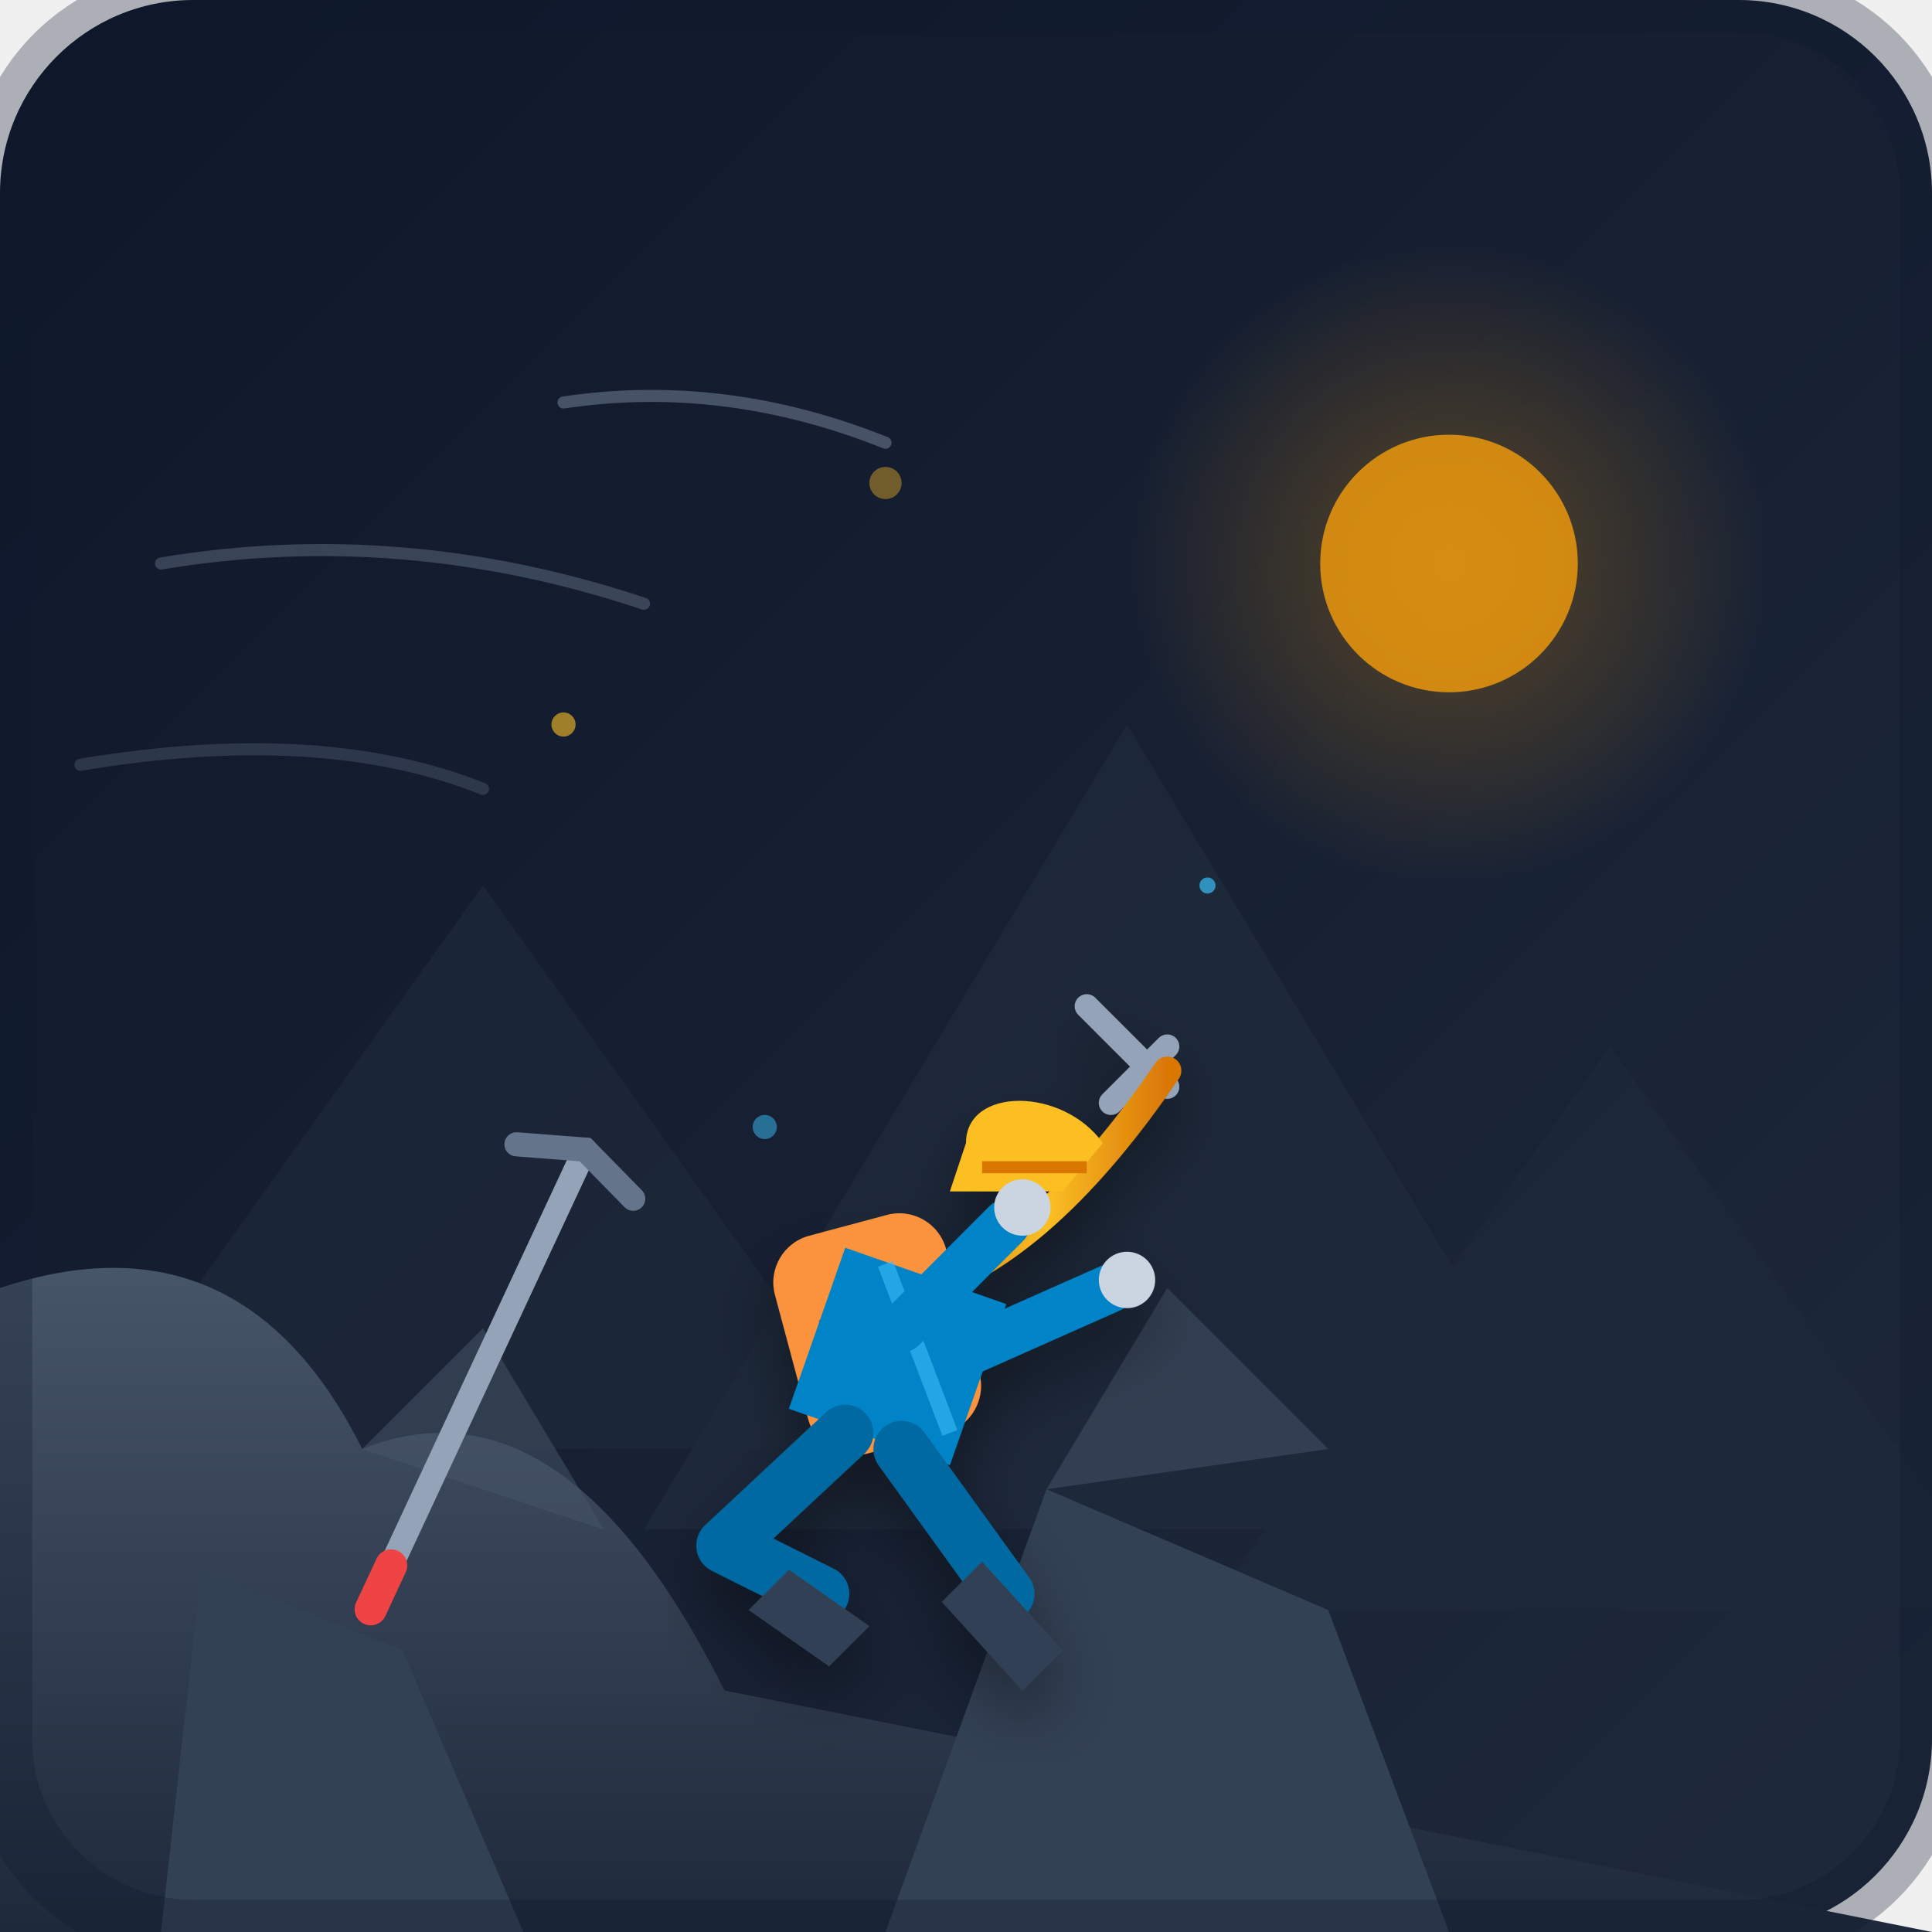
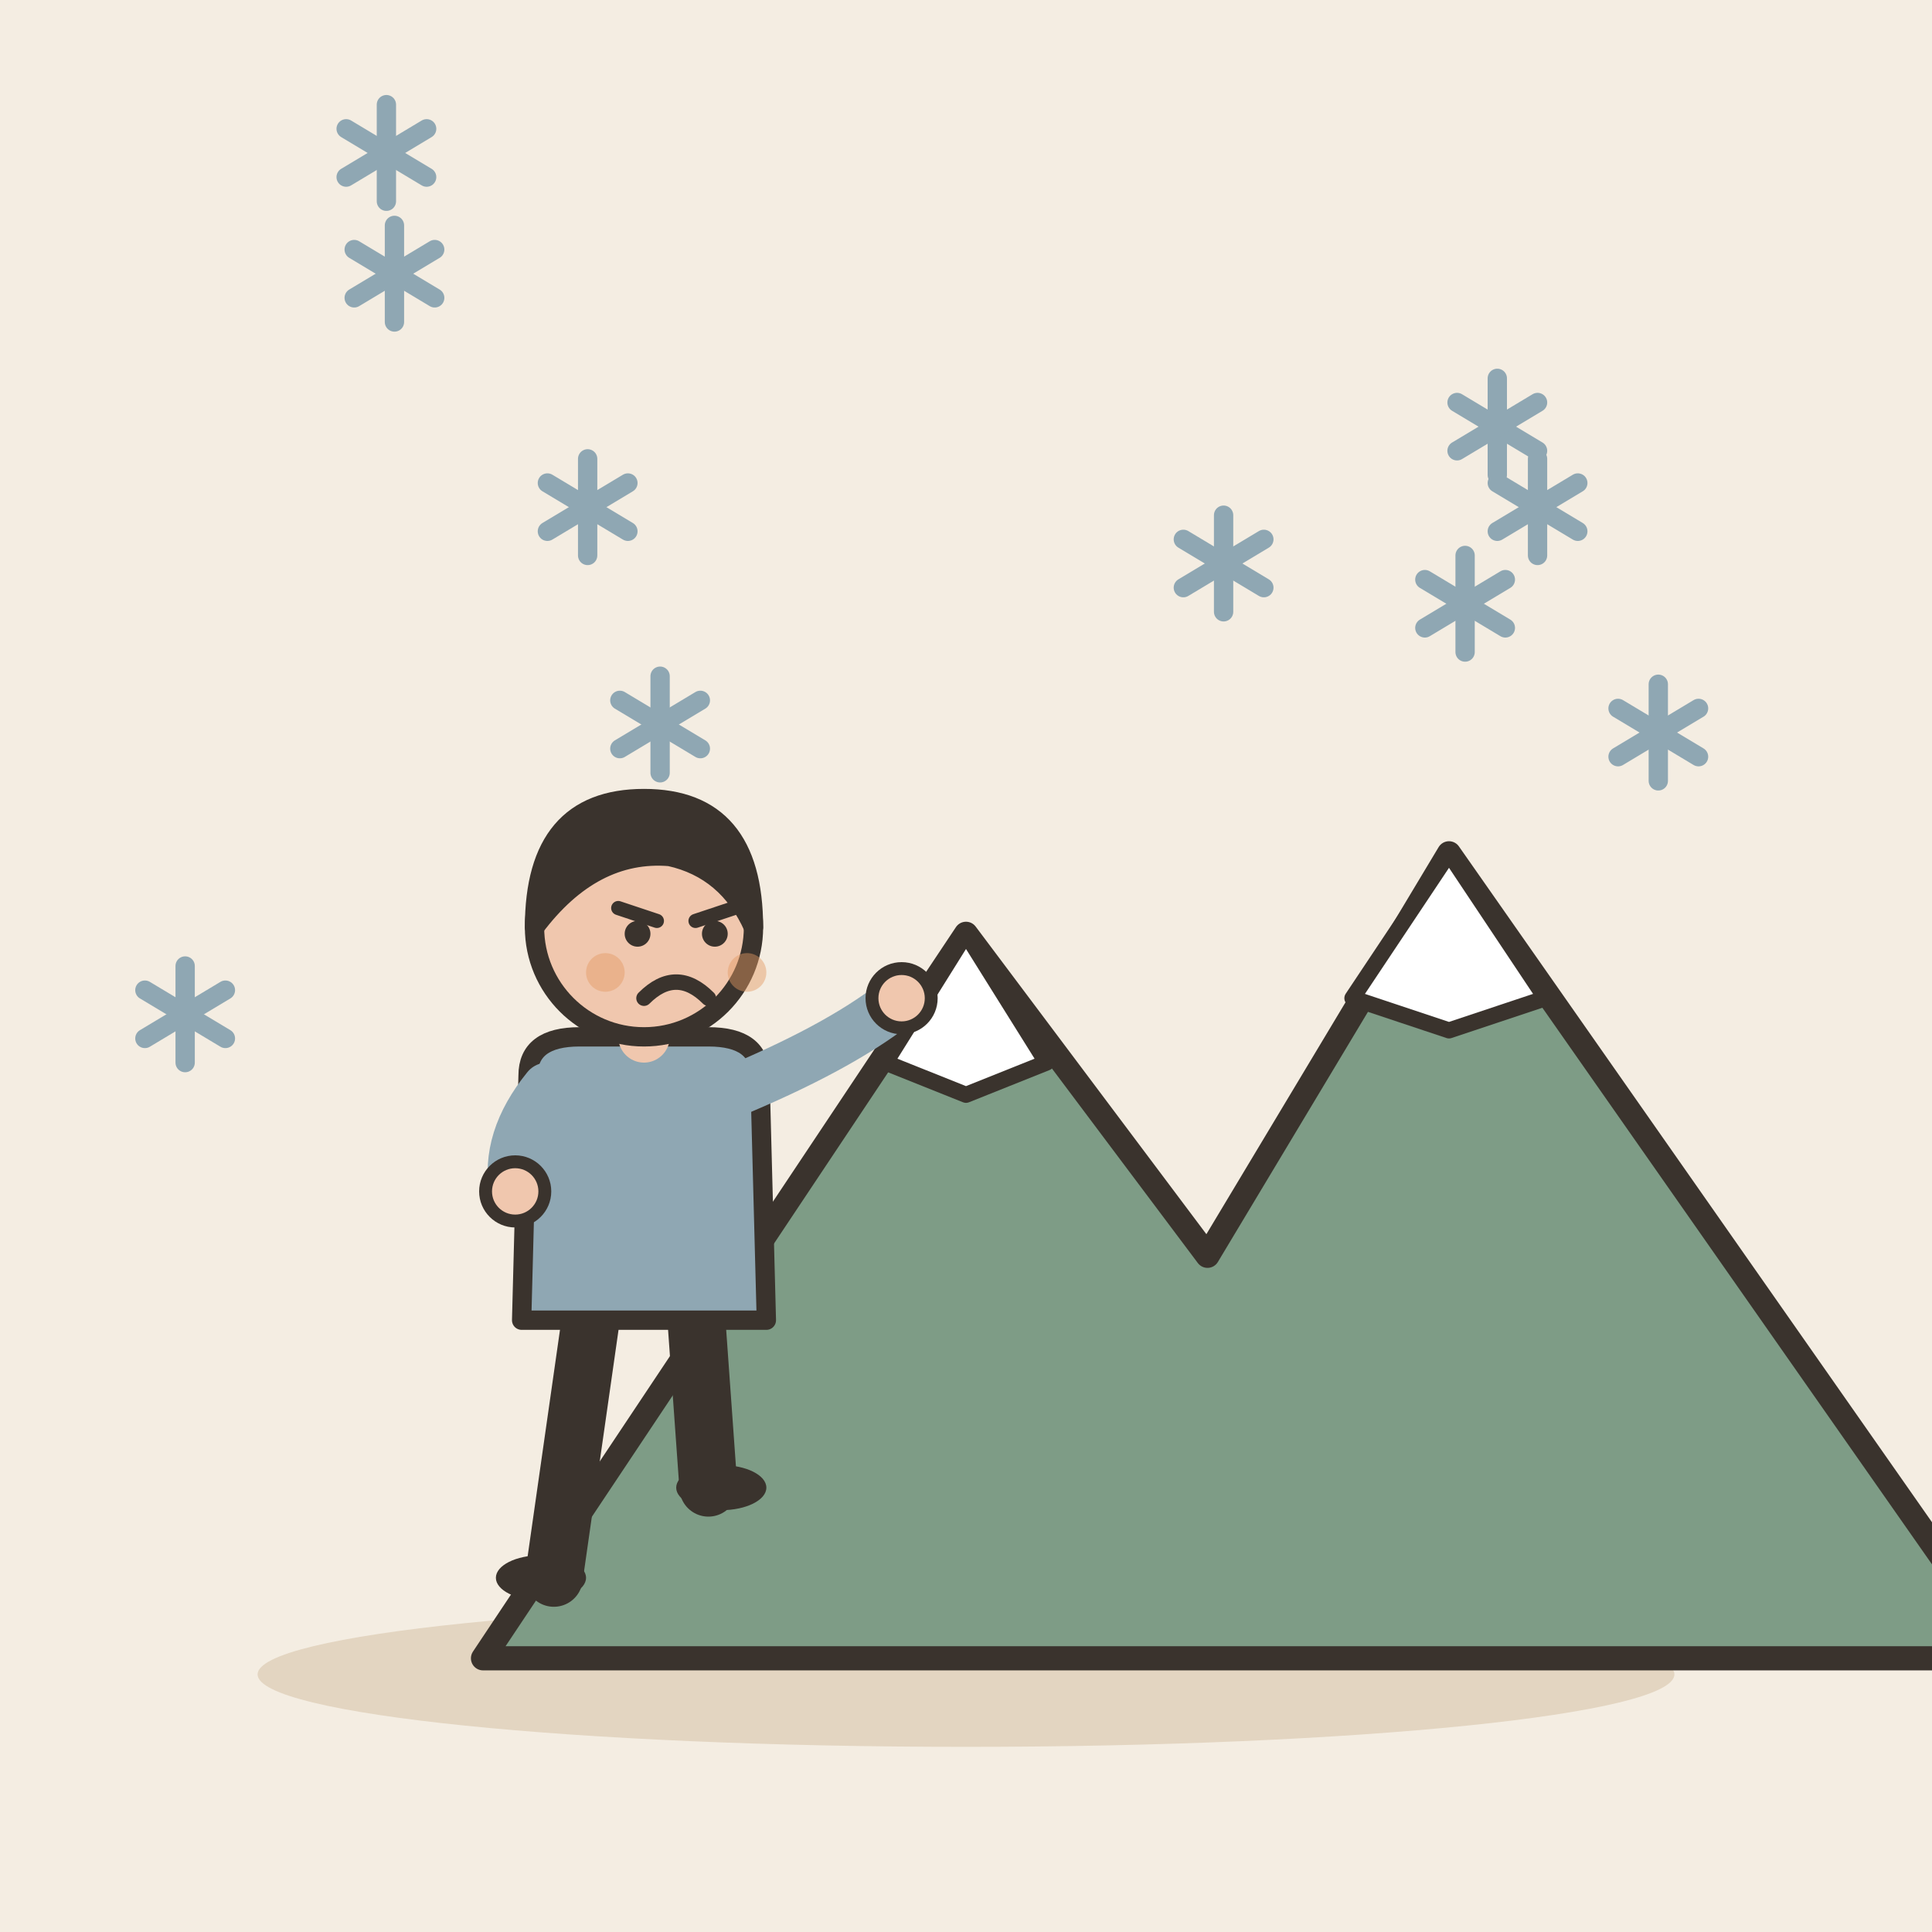
- <svg xmlns="http://www.w3.org/2000/svg" width="240" height="240" viewBox="0 0 240 240">
-   <defs>
-     <linearGradient id="bgGrad" x1="0%" y1="0%" x2="100%" y2="100%">
-       <stop offset="0%" stop-color="#0f172a" />
-       <stop offset="100%" stop-color="#1e293b" />
-     </linearGradient>
-     <linearGradient id="mountainGrad" x1="0%" y1="0%" x2="100%" y2="100%">
-       <stop offset="0%" stop-color="#334155" />
-       <stop offset="100%" stop-color="#1e293b" />
-     </linearGradient>
-     <linearGradient id="cliffGrad" x1="0%" y1="0%" x2="0%" y2="100%">
-       <stop offset="0%" stop-color="#475569" />
-       <stop offset="100%" stop-color="#1e293b" />
-     </linearGradient>
-     <radialGradient id="sunGlow" cx="50%" cy="50%" r="50%">
-       <stop offset="0%" stop-color="#f59e0b" stop-opacity="0.3" />
-       <stop offset="100%" stop-color="#f59e0b" stop-opacity="0" />
-     </radialGradient>
-     <linearGradient id="ropeGrad" x1="0%" y1="0%" x2="100%" y2="0%">
-       <stop offset="0%" stop-color="#d97706" />
-       <stop offset="50%" stop-color="#fbbf24" />
-       <stop offset="100%" stop-color="#d97706" />
-     </linearGradient>
-     <filter id="shadow" x="-10%" y="-10%" width="120%" height="120%">
-       <feDropShadow dx="0" dy="4" stdDeviation="4" flood-color="#000000" flood-opacity="0.4" />
-     </filter>
-   </defs>
-   <rect width="240" height="240" rx="24" fill="url(#bgGrad)" />
-   <polygon points="10,180 60,110 110,180" fill="#1e293b" opacity="0.6" />
-   <polygon points="80,190 140,90 200,190" fill="#1e293b" opacity="0.8" />
-   <polygon points="150,200 200,130 250,200" fill="#1e293b" opacity="0.5" />
-   <circle cx="180" cy="70" r="40" fill="url(#sunGlow)" />
-   <circle cx="180" cy="70" r="16" fill="#f59e0b" opacity="0.8" />
-   <circle cx="70" cy="90" r="1.5" fill="#fbbf24" opacity="0.6" />
-   <circle cx="110" cy="60" r="2" fill="#fbbf24" opacity="0.4" />
-   <circle cx="150" cy="110" r="1" fill="#38bdf8" opacity="0.7" />
-   <circle cx="95" cy="140" r="1.5" fill="#38bdf8" opacity="0.5" />
-   <path d="M0 240 L0 160 Q 30 150, 45 180 Q 70 170, 90 210 L240 240 Z" fill="url(#cliffGrad)" />
-   <path d="M20 240 L25 195 L50 205 L65 240 Z" fill="#334155" />
-   <path d="M110 240 L130 185 L165 200 L180 240 Z" fill="#334155" />
-   <path d="M45 180 L60 165 L75 190 Z" fill="#475569" opacity="0.5" />
-   <path d="M130 185 L145 160 L165 180 Z" fill="#475569" opacity="0.5" />
-   <g filter="url(#shadow)">
-     <path d="M135 125 L145 135 M145 130 L138 137" stroke="#94a3b8" stroke-width="3" stroke-linecap="round" />
-     <path d="M145 133 Q 130 155, 115 160" fill="none" stroke="url(#ropeGrad)" stroke-width="3.5" stroke-linecap="round" />
-     <rect x="98" y="152" width="22" height="28" rx="6" fill="#fb923c" transform="rotate(-15 108 166)" />
-     <path d="M102 165 L118 160" stroke="#c2410c" stroke-width="2" />
-     <path d="M104 172 L120 167" stroke="#c2410c" stroke-width="2" />
-     <path d="M105 155 L125 162 L118 182 L98 175 Z" fill="#0284c7" />
-     <path d="M110 157 L118 178" stroke="#38bdf8" stroke-width="2" opacity="0.6" />
-     <path d="M120 142 C 120 135, 132 135, 137 142 L132 148 L118 148 Z" fill="#fbbf24" />
-     <path d="M122 145 L135 145" stroke="#d97706" stroke-width="1.5" />
-     <path d="M112 165 L125 152" stroke="#0284c7" stroke-width="6" stroke-linecap="round" />
-     <circle cx="127" cy="150" r="3.5" fill="#cbd5e1" />
-     <path d="M120 168 L138 160" stroke="#0284c7" stroke-width="6" stroke-linecap="round" />
-     <circle cx="140" cy="159" r="3.5" fill="#cbd5e1" />
-     <path d="M105 178 L90 192 L102 198" fill="none" stroke="#0369a1" stroke-width="7" stroke-linecap="round" stroke-linejoin="round" />
-     <path d="M98 195 L108 202 L103 207 L93 200 Z" fill="#334155" />
-     <path d="M112 180 L125 198" fill="none" stroke="#0369a1" stroke-width="7" stroke-linecap="round" />
-     <path d="M122 194 L132 205 L127 210 L117 199 Z" fill="#334155" />
+ <svg xmlns="http://www.w3.org/2000/svg" viewBox="0 0 240 240" data-style="editorial">
+   <rect width="240" height="240" fill="#F4EDE2" />
+   <ellipse cx="120" cy="208" rx="88" ry="9" fill="#E3D5C1" />
+   <g transform="translate(150 206)">
+     <path d="M-90 0L-30 -90L0 -50L30 -100L100 0Z" fill="#7E9C86" stroke="#3A332D" stroke-width="3" stroke-linecap="round" stroke-linejoin="round" />
+     <path d="M-30 -90L-20 -74L-30 -70L-40 -74Z" fill="#FFFFFF" stroke="#3A332D" stroke-width="2" stroke-linecap="round" stroke-linejoin="round" />
+     <path d="M30 -100L42 -82L30 -78L18 -82Z" fill="#FFFFFF" stroke="#3A332D" stroke-width="2" stroke-linecap="round" stroke-linejoin="round" />
  </g>
-   <g transform="rotate(25 60 170)">
-     <line x1="60" y1="140" x2="60" y2="200" stroke="#94a3b8" stroke-width="3" stroke-linecap="round" />
-     <path d="M52 143 L60 140 L68 143" fill="none" stroke="#64748b" stroke-width="3" stroke-linecap="round" />
-     <rect x="58" y="195" width="4" height="10" fill="#ef4444" rx="2" />
+   <g transform="translate(82 90)">
+     <path d="M0 -6L0 6" stroke="#8FA7B3" stroke-width="2.4" stroke-linecap="round" fill="none" />
+     <path d="M-5 -3L5 3" stroke="#8FA7B3" stroke-width="2.4" stroke-linecap="round" fill="none" />
+     <path d="M-5 3L5 -3" stroke="#8FA7B3" stroke-width="2.4" stroke-linecap="round" fill="none" />
  </g>
-   <path d="M20 70 Q 50 65, 80 75" fill="none" stroke="#94a3b8" stroke-width="1.5" stroke-linecap="round" opacity="0.3" />
-   <path d="M10 95 Q 40 90, 60 98" fill="none" stroke="#94a3b8" stroke-width="1.5" stroke-linecap="round" opacity="0.2" />
-   <path d="M70 50 Q 90 47, 110 55" fill="none" stroke="#94a3b8" stroke-width="1.5" stroke-linecap="round" opacity="0.4" />
-   <rect x="0" y="0" width="240" height="240" rx="24" fill="none" stroke="#0f172a" stroke-width="8" opacity="0.3" />
+   <g transform="translate(191 63)">
+     <path d="M0 -6L0 6" stroke="#8FA7B3" stroke-width="2.4" stroke-linecap="round" fill="none" />
+     <path d="M-5 -3L5 3" stroke="#8FA7B3" stroke-width="2.4" stroke-linecap="round" fill="none" />
+     <path d="M-5 3L5 -3" stroke="#8FA7B3" stroke-width="2.4" stroke-linecap="round" fill="none" />
+   </g>
+   <g transform="translate(182 75)">
+     <path d="M0 -6L0 6" stroke="#8FA7B3" stroke-width="2.4" stroke-linecap="round" fill="none" />
+     <path d="M-5 -3L5 3" stroke="#8FA7B3" stroke-width="2.4" stroke-linecap="round" fill="none" />
+     <path d="M-5 3L5 -3" stroke="#8FA7B3" stroke-width="2.4" stroke-linecap="round" fill="none" />
+   </g>
+   <g transform="translate(186 53)">
+     <path d="M0 -6L0 6" stroke="#8FA7B3" stroke-width="2.4" stroke-linecap="round" fill="none" />
+     <path d="M-5 -3L5 3" stroke="#8FA7B3" stroke-width="2.4" stroke-linecap="round" fill="none" />
+     <path d="M-5 3L5 -3" stroke="#8FA7B3" stroke-width="2.4" stroke-linecap="round" fill="none" />
+   </g>
+   <g transform="translate(73 63)">
+     <path d="M0 -6L0 6" stroke="#8FA7B3" stroke-width="2.4" stroke-linecap="round" fill="none" />
+     <path d="M-5 -3L5 3" stroke="#8FA7B3" stroke-width="2.4" stroke-linecap="round" fill="none" />
+     <path d="M-5 3L5 -3" stroke="#8FA7B3" stroke-width="2.4" stroke-linecap="round" fill="none" />
+   </g>
+   <g transform="translate(49 34)">
+     <path d="M0 -6L0 6" stroke="#8FA7B3" stroke-width="2.4" stroke-linecap="round" fill="none" />
+     <path d="M-5 -3L5 3" stroke="#8FA7B3" stroke-width="2.4" stroke-linecap="round" fill="none" />
+     <path d="M-5 3L5 -3" stroke="#8FA7B3" stroke-width="2.4" stroke-linecap="round" fill="none" />
+   </g>
+   <g transform="translate(152 70)">
+     <path d="M0 -6L0 6" stroke="#8FA7B3" stroke-width="2.4" stroke-linecap="round" fill="none" />
+     <path d="M-5 -3L5 3" stroke="#8FA7B3" stroke-width="2.4" stroke-linecap="round" fill="none" />
+     <path d="M-5 3L5 -3" stroke="#8FA7B3" stroke-width="2.4" stroke-linecap="round" fill="none" />
+   </g>
+   <g transform="translate(206 91)">
+     <path d="M0 -6L0 6" stroke="#8FA7B3" stroke-width="2.4" stroke-linecap="round" fill="none" />
+     <path d="M-5 -3L5 3" stroke="#8FA7B3" stroke-width="2.4" stroke-linecap="round" fill="none" />
+     <path d="M-5 3L5 -3" stroke="#8FA7B3" stroke-width="2.4" stroke-linecap="round" fill="none" />
+   </g>
+   <g transform="translate(23 126)">
+     <path d="M0 -6L0 6" stroke="#8FA7B3" stroke-width="2.4" stroke-linecap="round" fill="none" />
+     <path d="M-5 -3L5 3" stroke="#8FA7B3" stroke-width="2.4" stroke-linecap="round" fill="none" />
+     <path d="M-5 3L5 -3" stroke="#8FA7B3" stroke-width="2.4" stroke-linecap="round" fill="none" />
+   </g>
+   <g transform="translate(48 19)">
+     <path d="M0 -6L0 6" stroke="#8FA7B3" stroke-width="2.4" stroke-linecap="round" fill="none" />
+     <path d="M-5 -3L5 3" stroke="#8FA7B3" stroke-width="2.4" stroke-linecap="round" fill="none" />
+     <path d="M-5 3L5 -3" stroke="#8FA7B3" stroke-width="2.4" stroke-linecap="round" fill="none" />
+   </g>
+   <g transform="translate(80 196) scale(0.8 0.8)">
+     <path d="M-8 -42L-14 0" stroke="#3A332D" stroke-width="9" stroke-linecap="round" fill="none" />
+     <path d="M8 -42L10 -14" stroke="#3A332D" stroke-width="9" stroke-linecap="round" fill="none" />
+     <ellipse cx="-16" cy="0" rx="7" ry="3.5" fill="#3A332D" />
+     <ellipse cx="12" cy="-14" rx="7" ry="3.5" fill="#3A332D" />
+     <path d="M-18 -78Q-18 -84 -10 -84L10 -84Q18 -84 18 -78L19 -40L-19 -40Z" fill="#8FA7B3" stroke="#3A332D" stroke-width="3" stroke-linecap="round" stroke-linejoin="round" />
+     <path d="M-15 -76Q-21.5 -68 -20 -60" fill="none" stroke="#8FA7B3" stroke-width="8" stroke-linecap="round" stroke-linejoin="round" />
+     <circle cx="-20" cy="-60" r="4.6" fill="#F0C7AE" stroke="#3A332D" stroke-linecap="round" stroke-linejoin="round" stroke-width="2" />
+     <path d="M15 -76Q31.5 -83 40 -90" fill="none" stroke="#8FA7B3" stroke-width="8" stroke-linecap="round" stroke-linejoin="round" />
+     <circle cx="40" cy="-90" r="4.6" fill="#F0C7AE" stroke="#3A332D" stroke-linecap="round" stroke-linejoin="round" stroke-width="2" />
+     <path d="M0 -84L0 -88" stroke="#F0C7AE" stroke-width="8" stroke-linecap="round" fill="none" />
+     <circle cx="0" cy="-101" r="17" fill="#F0C7AE" stroke="#3A332D" stroke-width="3" stroke-linecap="round" stroke-linejoin="round" />
+     <path d="M-17 -101Q-17 -121 0 -121Q17 -121 17 -101Q13 -110 4 -112Q-8 -113 -17 -101Z" fill="#3A332D" stroke="#3A332D" stroke-width="3" stroke-linecap="round" stroke-linejoin="round" />
+     <path d="M-4 -104L2 -102" fill="none" stroke="#3A332D" stroke-width="2.2" stroke-linecap="round" stroke-linejoin="round" />
+     <path d="M14 -104L8 -102" fill="none" stroke="#3A332D" stroke-width="2.2" stroke-linecap="round" stroke-linejoin="round" />
+     <circle cx="-1" cy="-100" r="2" fill="#3A332D" />
+     <circle cx="11" cy="-100" r="2" fill="#3A332D" />
+     <path d="M0 -90Q5 -95 10 -90" fill="none" stroke="#3A332D" stroke-width="2.4" stroke-linecap="round" stroke-linejoin="round" />
+     <circle cx="-6" cy="-94" r="3" fill="#E39A62" opacity="0.45" />
+     <circle cx="16" cy="-94" r="3" fill="#E39A62" opacity="0.45" />
+   </g>
</svg>
